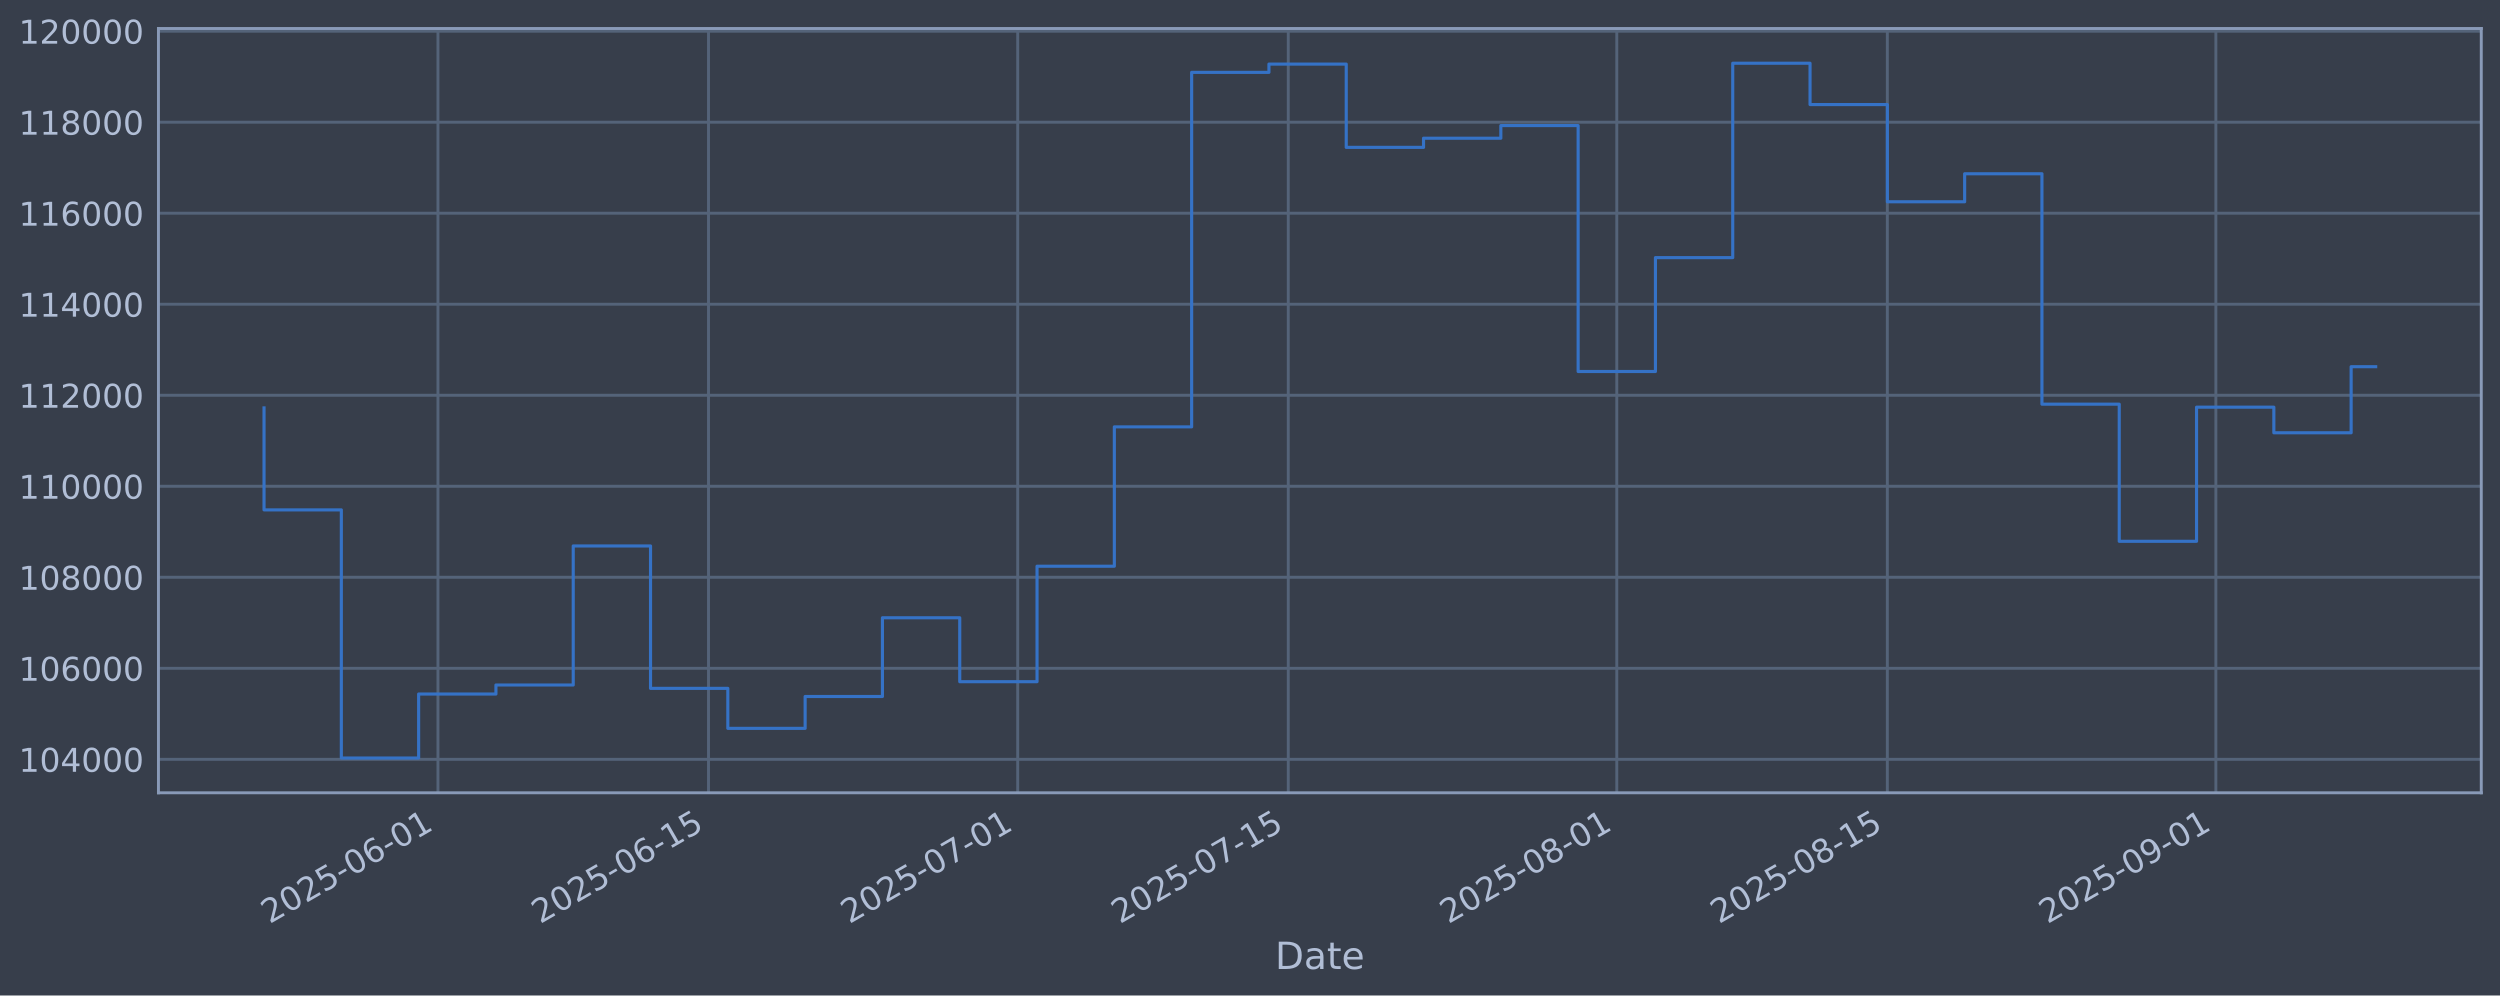
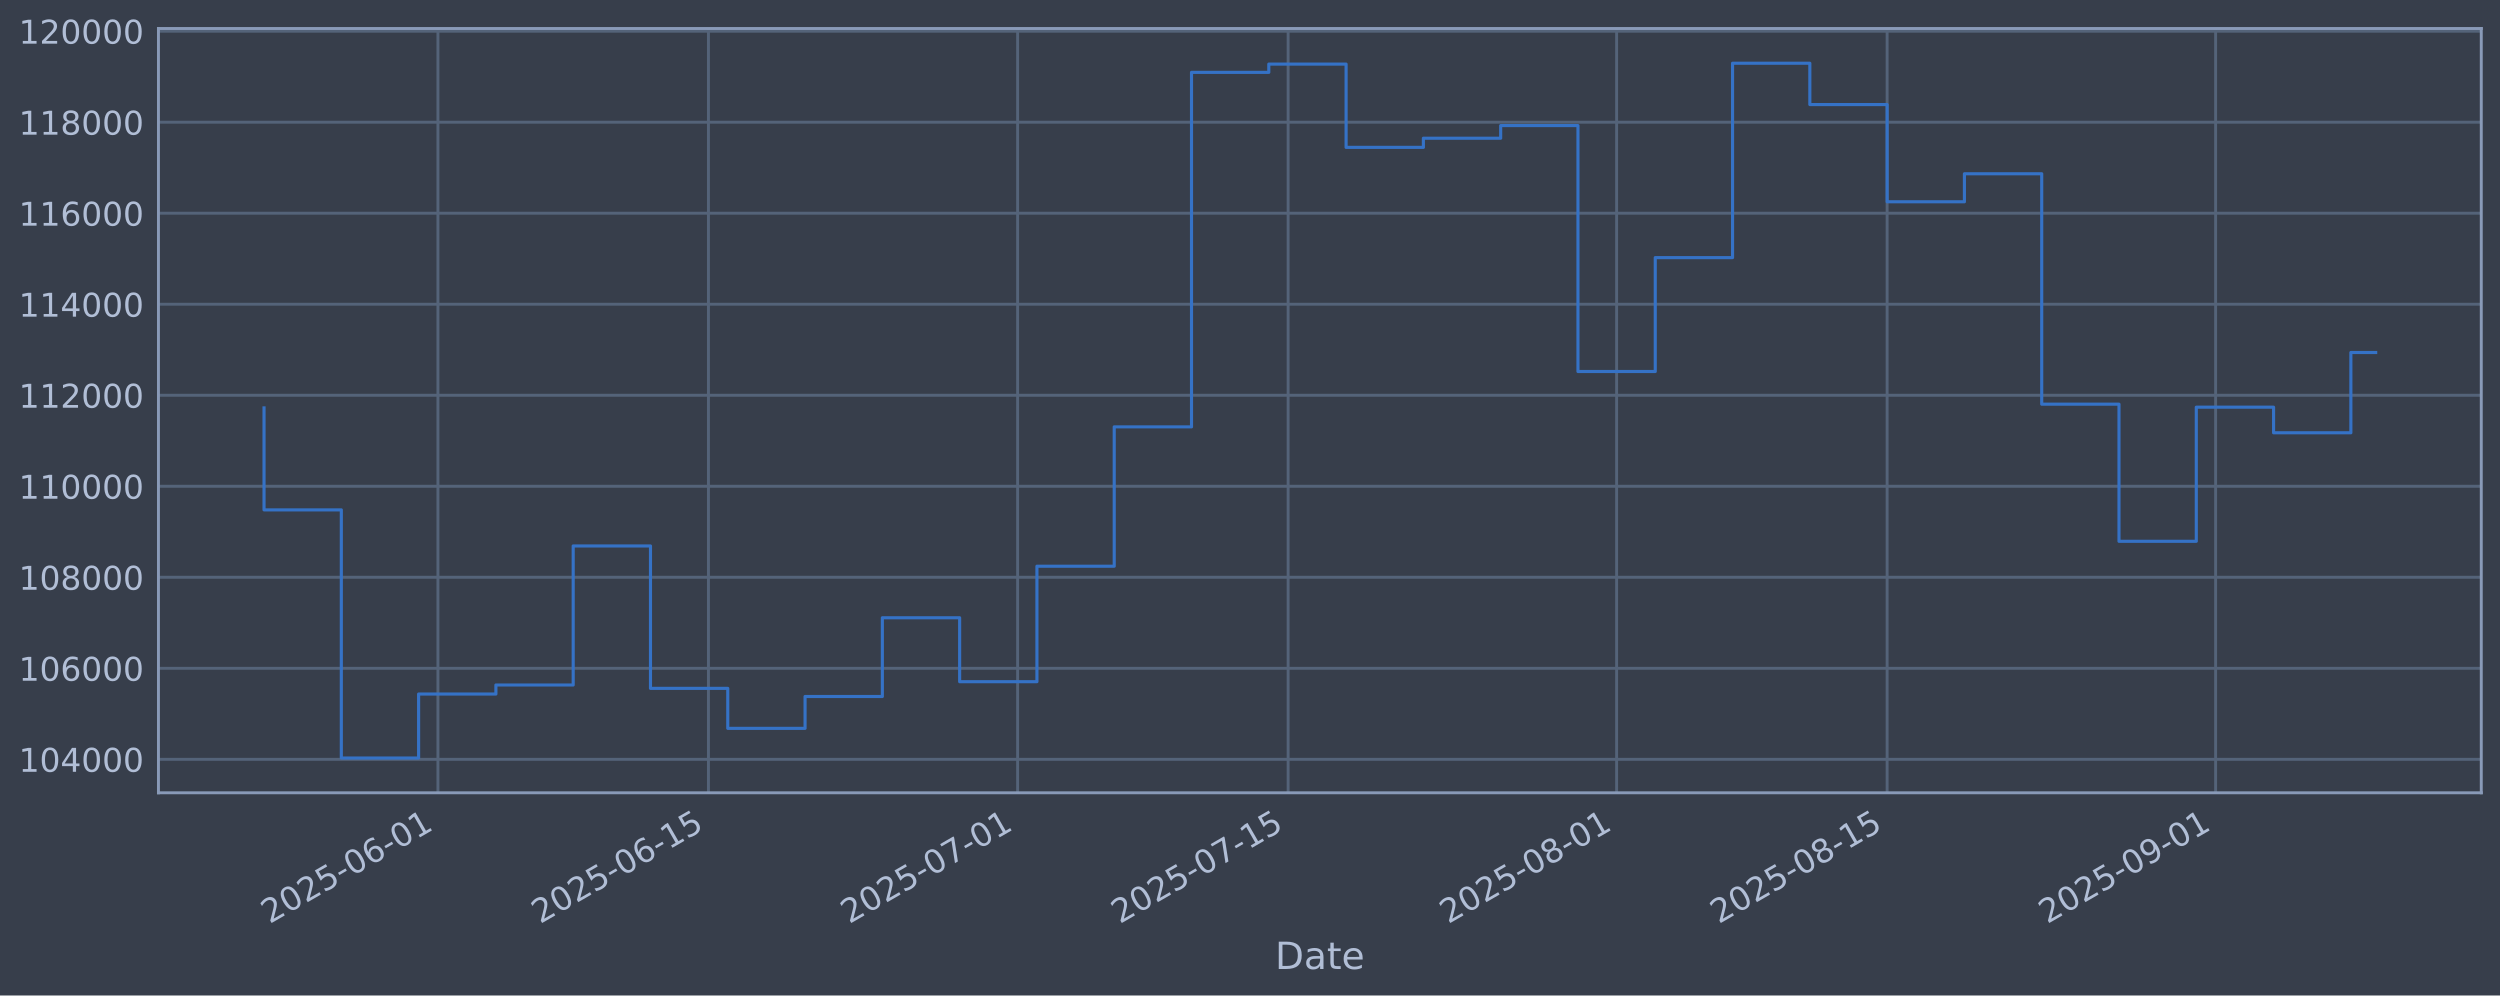
<svg xmlns="http://www.w3.org/2000/svg" xmlns:xlink="http://www.w3.org/1999/xlink" width="960.9pt" height="382.628pt" viewBox="0 0 960.9 382.628" version="1.1">
  <defs>
    <style type="text/css">*{stroke-linejoin: round; stroke-linecap: butt}</style>
  </defs>
  <g id="figure_1">
    <g id="patch_1">
      <path d="M 0 382.628  L 960.9 382.628  L 960.9 0  L 0 0  z " style="fill: #373e4b" />
    </g>
    <g id="axes_1">
      <g id="patch_2">
        <path d="M 60.901 304.718  L 953.701 304.718  L 953.701 10.958  L 60.901 10.958  z " style="fill: #373e4b" />
      </g>
      <g id="matplotlib.axis_1">
        <g id="xtick_1">
          <g id="line2d_1">
-             <path d="M 168.333 304.718  L 168.333 10.958  " clip-path="url(#pcb40b9aecd)" style="fill: none; stroke: #546379; stroke-width: 1.12; stroke-linecap: square" />
+             <path d="M 168.324 304.718  L 168.324 10.958  " clip-path="url(#p26c65694fe)" style="fill: none; stroke: #546379; stroke-width: 1.12; stroke-linecap: square" />
          </g>
          <g id="line2d_2" />
          <g id="text_1">
-             <g style="fill: #b1bed6" transform="translate(103.607 355.2226) rotate(-30) scale(0.126 -0.126)">
+             <g style="fill: #b1bed6" transform="translate(103.5983 355.2226) rotate(-30) scale(0.126 -0.126)">
              <defs>
                <path id="DejaVuSans-32" d="M 1228 531  L 3431 531  L 3431 0  L 469 0  L 469 531  Q 828 903 1448 1529  Q 2069 2156 2228 2338  Q 2531 2678 2651 2914  Q 2772 3150 2772 3378  Q 2772 3750 2511 3984  Q 2250 4219 1831 4219  Q 1534 4219 1204 4116  Q 875 4013 500 3803  L 500 4441  Q 881 4594 1212 4672  Q 1544 4750 1819 4750  Q 2544 4750 2975 4387  Q 3406 4025 3406 3419  Q 3406 3131 3298 2873  Q 3191 2616 2906 2266  Q 2828 2175 2409 1742  Q 1991 1309 1228 531  z " transform="scale(0.015625)" />
                <path id="DejaVuSans-30" d="M 2034 4250  Q 1547 4250 1301 3770  Q 1056 3291 1056 2328  Q 1056 1369 1301 889  Q 1547 409 2034 409  Q 2525 409 2770 889  Q 3016 1369 3016 2328  Q 3016 3291 2770 3770  Q 2525 4250 2034 4250  z M 2034 4750  Q 2819 4750 3233 4129  Q 3647 3509 3647 2328  Q 3647 1150 3233 529  Q 2819 -91 2034 -91  Q 1250 -91 836 529  Q 422 1150 422 2328  Q 422 3509 836 4129  Q 1250 4750 2034 4750  z " transform="scale(0.015625)" />
                <path id="DejaVuSans-35" d="M 691 4666  L 3169 4666  L 3169 4134  L 1269 4134  L 1269 2991  Q 1406 3038 1543 3061  Q 1681 3084 1819 3084  Q 2600 3084 3056 2656  Q 3513 2228 3513 1497  Q 3513 744 3044 326  Q 2575 -91 1722 -91  Q 1428 -91 1123 -41  Q 819 9 494 109  L 494 744  Q 775 591 1075 516  Q 1375 441 1709 441  Q 2250 441 2565 725  Q 2881 1009 2881 1497  Q 2881 1984 2565 2268  Q 2250 2553 1709 2553  Q 1456 2553 1204 2497  Q 953 2441 691 2322  L 691 4666  z " transform="scale(0.015625)" />
                <path id="DejaVuSans-2d" d="M 313 2009  L 1997 2009  L 1997 1497  L 313 1497  L 313 2009  z " transform="scale(0.015625)" />
                <path id="DejaVuSans-36" d="M 2113 2584  Q 1688 2584 1439 2293  Q 1191 2003 1191 1497  Q 1191 994 1439 701  Q 1688 409 2113 409  Q 2538 409 2786 701  Q 3034 994 3034 1497  Q 3034 2003 2786 2293  Q 2538 2584 2113 2584  z M 3366 4563  L 3366 3988  Q 3128 4100 2886 4159  Q 2644 4219 2406 4219  Q 1781 4219 1451 3797  Q 1122 3375 1075 2522  Q 1259 2794 1537 2939  Q 1816 3084 2150 3084  Q 2853 3084 3261 2657  Q 3669 2231 3669 1497  Q 3669 778 3244 343  Q 2819 -91 2113 -91  Q 1303 -91 875 529  Q 447 1150 447 2328  Q 447 3434 972 4092  Q 1497 4750 2381 4750  Q 2619 4750 2861 4703  Q 3103 4656 3366 4563  z " transform="scale(0.015625)" />
                <path id="DejaVuSans-31" d="M 794 531  L 1825 531  L 1825 4091  L 703 3866  L 703 4441  L 1819 4666  L 2450 4666  L 2450 531  L 3481 531  L 3481 0  L 794 0  L 794 531  z " transform="scale(0.015625)" />
              </defs>
              <use xlink:href="#DejaVuSans-32" />
              <use xlink:href="#DejaVuSans-30" transform="translate(63.62305 0)" />
              <use xlink:href="#DejaVuSans-32" transform="translate(127.2461 0)" />
              <use xlink:href="#DejaVuSans-35" transform="translate(190.8691 0)" />
              <use xlink:href="#DejaVuSans-2d" transform="translate(254.4922 0)" />
              <use xlink:href="#DejaVuSans-30" transform="translate(290.5762 0)" />
              <use xlink:href="#DejaVuSans-36" transform="translate(354.1992 0)" />
              <use xlink:href="#DejaVuSans-2d" transform="translate(417.8223 0)" />
              <use xlink:href="#DejaVuSans-30" transform="translate(453.9062 0)" />
              <use xlink:href="#DejaVuSans-31" transform="translate(517.5293 0)" />
            </g>
          </g>
        </g>
        <g id="xtick_2">
          <g id="line2d_3">
-             <path d="M 272.322 304.718  L 272.322 10.958  " clip-path="url(#pcb40b9aecd)" style="fill: none; stroke: #546379; stroke-width: 1.12; stroke-linecap: square" />
+             <path d="M 272.299 304.718  L 272.299 10.958  " clip-path="url(#p26c65694fe)" style="fill: none; stroke: #546379; stroke-width: 1.12; stroke-linecap: square" />
          </g>
          <g id="line2d_4" />
          <g id="text_2">
-             <g style="fill: #b1bed6" transform="translate(207.5963 355.2226) rotate(-30) scale(0.126 -0.126)">
+             <g style="fill: #b1bed6" transform="translate(207.5739 355.2226) rotate(-30) scale(0.126 -0.126)">
              <use xlink:href="#DejaVuSans-32" />
              <use xlink:href="#DejaVuSans-30" transform="translate(63.62305 0)" />
              <use xlink:href="#DejaVuSans-32" transform="translate(127.2461 0)" />
              <use xlink:href="#DejaVuSans-35" transform="translate(190.8691 0)" />
              <use xlink:href="#DejaVuSans-2d" transform="translate(254.4922 0)" />
              <use xlink:href="#DejaVuSans-30" transform="translate(290.5762 0)" />
              <use xlink:href="#DejaVuSans-36" transform="translate(354.1992 0)" />
              <use xlink:href="#DejaVuSans-2d" transform="translate(417.8223 0)" />
              <use xlink:href="#DejaVuSans-31" transform="translate(453.9062 0)" />
              <use xlink:href="#DejaVuSans-35" transform="translate(517.5293 0)" />
            </g>
          </g>
        </g>
        <g id="xtick_3">
          <g id="line2d_5">
-             <path d="M 391.167 304.718  L 391.167 10.958  " clip-path="url(#pcb40b9aecd)" style="fill: none; stroke: #546379; stroke-width: 1.12; stroke-linecap: square" />
+             <path d="M 391.129 304.718  L 391.129 10.958  " clip-path="url(#p26c65694fe)" style="fill: none; stroke: #546379; stroke-width: 1.12; stroke-linecap: square" />
          </g>
          <g id="line2d_6" />
          <g id="text_3">
-             <g style="fill: #b1bed6" transform="translate(326.4411 355.2226) rotate(-30) scale(0.126 -0.126)">
+             <g style="fill: #b1bed6" transform="translate(326.4031 355.2226) rotate(-30) scale(0.126 -0.126)">
              <defs>
                <path id="DejaVuSans-37" d="M 525 4666  L 3525 4666  L 3525 4397  L 1831 0  L 1172 0  L 2766 4134  L 525 4134  L 525 4666  z " transform="scale(0.015625)" />
              </defs>
              <use xlink:href="#DejaVuSans-32" />
              <use xlink:href="#DejaVuSans-30" transform="translate(63.62305 0)" />
              <use xlink:href="#DejaVuSans-32" transform="translate(127.2461 0)" />
              <use xlink:href="#DejaVuSans-35" transform="translate(190.8691 0)" />
              <use xlink:href="#DejaVuSans-2d" transform="translate(254.4922 0)" />
              <use xlink:href="#DejaVuSans-30" transform="translate(290.5762 0)" />
              <use xlink:href="#DejaVuSans-37" transform="translate(354.1992 0)" />
              <use xlink:href="#DejaVuSans-2d" transform="translate(417.8223 0)" />
              <use xlink:href="#DejaVuSans-30" transform="translate(453.9062 0)" />
              <use xlink:href="#DejaVuSans-31" transform="translate(517.5293 0)" />
            </g>
          </g>
        </g>
        <g id="xtick_4">
          <g id="line2d_7">
-             <path d="M 495.156 304.718  L 495.156 10.958  " clip-path="url(#pcb40b9aecd)" style="fill: none; stroke: #546379; stroke-width: 1.12; stroke-linecap: square" />
+             <path d="M 495.104 304.718  L 495.104 10.958  " clip-path="url(#p26c65694fe)" style="fill: none; stroke: #546379; stroke-width: 1.12; stroke-linecap: square" />
          </g>
          <g id="line2d_8" />
          <g id="text_4">
-             <g style="fill: #b1bed6" transform="translate(430.4304 355.2226) rotate(-30) scale(0.126 -0.126)">
+             <g style="fill: #b1bed6" transform="translate(430.3787 355.2226) rotate(-30) scale(0.126 -0.126)">
              <use xlink:href="#DejaVuSans-32" />
              <use xlink:href="#DejaVuSans-30" transform="translate(63.62305 0)" />
              <use xlink:href="#DejaVuSans-32" transform="translate(127.2461 0)" />
              <use xlink:href="#DejaVuSans-35" transform="translate(190.8691 0)" />
              <use xlink:href="#DejaVuSans-2d" transform="translate(254.4922 0)" />
              <use xlink:href="#DejaVuSans-30" transform="translate(290.5762 0)" />
              <use xlink:href="#DejaVuSans-37" transform="translate(354.1992 0)" />
              <use xlink:href="#DejaVuSans-2d" transform="translate(417.8223 0)" />
              <use xlink:href="#DejaVuSans-31" transform="translate(453.9062 0)" />
              <use xlink:href="#DejaVuSans-35" transform="translate(517.5293 0)" />
            </g>
          </g>
        </g>
        <g id="xtick_5">
          <g id="line2d_9">
-             <path d="M 621.429 304.718  L 621.429 10.958  " clip-path="url(#pcb40b9aecd)" style="fill: none; stroke: #546379; stroke-width: 1.12; stroke-linecap: square" />
+             <path d="M 621.36 304.718  L 621.36 10.958  " clip-path="url(#p26c65694fe)" style="fill: none; stroke: #546379; stroke-width: 1.12; stroke-linecap: square" />
          </g>
          <g id="line2d_10" />
          <g id="text_5">
-             <g style="fill: #b1bed6" transform="translate(556.7031 355.2226) rotate(-30) scale(0.126 -0.126)">
+             <g style="fill: #b1bed6" transform="translate(556.6348 355.2226) rotate(-30) scale(0.126 -0.126)">
              <defs>
                <path id="DejaVuSans-38" d="M 2034 2216  Q 1584 2216 1326 1975  Q 1069 1734 1069 1313  Q 1069 891 1326 650  Q 1584 409 2034 409  Q 2484 409 2743 651  Q 3003 894 3003 1313  Q 3003 1734 2745 1975  Q 2488 2216 2034 2216  z M 1403 2484  Q 997 2584 770 2862  Q 544 3141 544 3541  Q 544 4100 942 4425  Q 1341 4750 2034 4750  Q 2731 4750 3128 4425  Q 3525 4100 3525 3541  Q 3525 3141 3298 2862  Q 3072 2584 2669 2484  Q 3125 2378 3379 2068  Q 3634 1759 3634 1313  Q 3634 634 3220 271  Q 2806 -91 2034 -91  Q 1263 -91 848 271  Q 434 634 434 1313  Q 434 1759 690 2068  Q 947 2378 1403 2484  z M 1172 3481  Q 1172 3119 1398 2916  Q 1625 2713 2034 2713  Q 2441 2713 2670 2916  Q 2900 3119 2900 3481  Q 2900 3844 2670 4047  Q 2441 4250 2034 4250  Q 1625 4250 1398 4047  Q 1172 3844 1172 3481  z " transform="scale(0.015625)" />
              </defs>
              <use xlink:href="#DejaVuSans-32" />
              <use xlink:href="#DejaVuSans-30" transform="translate(63.62305 0)" />
              <use xlink:href="#DejaVuSans-32" transform="translate(127.2461 0)" />
              <use xlink:href="#DejaVuSans-35" transform="translate(190.8691 0)" />
              <use xlink:href="#DejaVuSans-2d" transform="translate(254.4922 0)" />
              <use xlink:href="#DejaVuSans-30" transform="translate(290.5762 0)" />
              <use xlink:href="#DejaVuSans-38" transform="translate(354.1992 0)" />
              <use xlink:href="#DejaVuSans-2d" transform="translate(417.8223 0)" />
              <use xlink:href="#DejaVuSans-30" transform="translate(453.9062 0)" />
              <use xlink:href="#DejaVuSans-31" transform="translate(517.5293 0)" />
            </g>
          </g>
        </g>
        <g id="xtick_6">
          <g id="line2d_11">
-             <path d="M 725.418 304.718  L 725.418 10.958  " clip-path="url(#pcb40b9aecd)" style="fill: none; stroke: #546379; stroke-width: 1.12; stroke-linecap: square" />
+             <path d="M 725.336 304.718  L 725.336 10.958  " clip-path="url(#p26c65694fe)" style="fill: none; stroke: #546379; stroke-width: 1.12; stroke-linecap: square" />
          </g>
          <g id="line2d_12" />
          <g id="text_6">
-             <g style="fill: #b1bed6" transform="translate(660.6923 355.2226) rotate(-30) scale(0.126 -0.126)">
+             <g style="fill: #b1bed6" transform="translate(660.6104 355.2226) rotate(-30) scale(0.126 -0.126)">
              <use xlink:href="#DejaVuSans-32" />
              <use xlink:href="#DejaVuSans-30" transform="translate(63.62305 0)" />
              <use xlink:href="#DejaVuSans-32" transform="translate(127.2461 0)" />
              <use xlink:href="#DejaVuSans-35" transform="translate(190.8691 0)" />
              <use xlink:href="#DejaVuSans-2d" transform="translate(254.4922 0)" />
              <use xlink:href="#DejaVuSans-30" transform="translate(290.5762 0)" />
              <use xlink:href="#DejaVuSans-38" transform="translate(354.1992 0)" />
              <use xlink:href="#DejaVuSans-2d" transform="translate(417.8223 0)" />
              <use xlink:href="#DejaVuSans-31" transform="translate(453.9062 0)" />
              <use xlink:href="#DejaVuSans-35" transform="translate(517.5293 0)" />
            </g>
          </g>
        </g>
        <g id="xtick_7">
          <g id="line2d_13">
-             <path d="M 851.69 304.718  L 851.69 10.958  " clip-path="url(#pcb40b9aecd)" style="fill: none; stroke: #546379; stroke-width: 1.12; stroke-linecap: square" />
+             <path d="M 851.592 304.718  L 851.592 10.958  " clip-path="url(#p26c65694fe)" style="fill: none; stroke: #546379; stroke-width: 1.12; stroke-linecap: square" />
          </g>
          <g id="line2d_14" />
          <g id="text_7">
-             <g style="fill: #b1bed6" transform="translate(786.965 355.2226) rotate(-30) scale(0.126 -0.126)">
+             <g style="fill: #b1bed6" transform="translate(786.8664 355.2226) rotate(-30) scale(0.126 -0.126)">
              <defs>
                <path id="DejaVuSans-39" d="M 703 97  L 703 672  Q 941 559 1184 500  Q 1428 441 1663 441  Q 2288 441 2617 861  Q 2947 1281 2994 2138  Q 2813 1869 2534 1725  Q 2256 1581 1919 1581  Q 1219 1581 811 2004  Q 403 2428 403 3163  Q 403 3881 828 4315  Q 1253 4750 1959 4750  Q 2769 4750 3195 4129  Q 3622 3509 3622 2328  Q 3622 1225 3098 567  Q 2575 -91 1691 -91  Q 1453 -91 1209 -44  Q 966 3 703 97  z M 1959 2075  Q 2384 2075 2632 2365  Q 2881 2656 2881 3163  Q 2881 3666 2632 3958  Q 2384 4250 1959 4250  Q 1534 4250 1286 3958  Q 1038 3666 1038 3163  Q 1038 2656 1286 2365  Q 1534 2075 1959 2075  z " transform="scale(0.015625)" />
              </defs>
              <use xlink:href="#DejaVuSans-32" />
              <use xlink:href="#DejaVuSans-30" transform="translate(63.62305 0)" />
              <use xlink:href="#DejaVuSans-32" transform="translate(127.2461 0)" />
              <use xlink:href="#DejaVuSans-35" transform="translate(190.8691 0)" />
              <use xlink:href="#DejaVuSans-2d" transform="translate(254.4922 0)" />
              <use xlink:href="#DejaVuSans-30" transform="translate(290.5762 0)" />
              <use xlink:href="#DejaVuSans-39" transform="translate(354.1992 0)" />
              <use xlink:href="#DejaVuSans-2d" transform="translate(417.8223 0)" />
              <use xlink:href="#DejaVuSans-30" transform="translate(453.9062 0)" />
              <use xlink:href="#DejaVuSans-31" transform="translate(517.5293 0)" />
            </g>
          </g>
        </g>
        <g id="text_8">
          <g style="fill: #b1bed6" transform="translate(490.0914 372.4337) scale(0.144 -0.144)">
            <defs>
              <path id="DejaVuSans-44" d="M 1259 4147  L 1259 519  L 2022 519  Q 2988 519 3436 956  Q 3884 1394 3884 2338  Q 3884 3275 3436 3711  Q 2988 4147 2022 4147  L 1259 4147  z M 628 4666  L 1925 4666  Q 3281 4666 3915 4102  Q 4550 3538 4550 2338  Q 4550 1131 3912 565  Q 3275 0 1925 0  L 628 0  L 628 4666  z " transform="scale(0.015625)" />
              <path id="DejaVuSans-61" d="M 2194 1759  Q 1497 1759 1228 1600  Q 959 1441 959 1056  Q 959 750 1161 570  Q 1363 391 1709 391  Q 2188 391 2477 730  Q 2766 1069 2766 1631  L 2766 1759  L 2194 1759  z M 3341 1997  L 3341 0  L 2766 0  L 2766 531  Q 2569 213 2275 61  Q 1981 -91 1556 -91  Q 1019 -91 701 211  Q 384 513 384 1019  Q 384 1609 779 1909  Q 1175 2209 1959 2209  L 2766 2209  L 2766 2266  Q 2766 2663 2505 2880  Q 2244 3097 1772 3097  Q 1472 3097 1187 3025  Q 903 2953 641 2809  L 641 3341  Q 956 3463 1253 3523  Q 1550 3584 1831 3584  Q 2591 3584 2966 3190  Q 3341 2797 3341 1997  z " transform="scale(0.015625)" />
              <path id="DejaVuSans-74" d="M 1172 4494  L 1172 3500  L 2356 3500  L 2356 3053  L 1172 3053  L 1172 1153  Q 1172 725 1289 603  Q 1406 481 1766 481  L 2356 481  L 2356 0  L 1766 0  Q 1100 0 847 248  Q 594 497 594 1153  L 594 3053  L 172 3053  L 172 3500  L 594 3500  L 594 4494  L 1172 4494  z " transform="scale(0.015625)" />
              <path id="DejaVuSans-65" d="M 3597 1894  L 3597 1613  L 953 1613  Q 991 1019 1311 708  Q 1631 397 2203 397  Q 2534 397 2845 478  Q 3156 559 3463 722  L 3463 178  Q 3153 47 2828 -22  Q 2503 -91 2169 -91  Q 1331 -91 842 396  Q 353 884 353 1716  Q 353 2575 817 3079  Q 1281 3584 2069 3584  Q 2775 3584 3186 3129  Q 3597 2675 3597 1894  z M 3022 2063  Q 3016 2534 2758 2815  Q 2500 3097 2075 3097  Q 1594 3097 1305 2825  Q 1016 2553 972 2059  L 3022 2063  z " transform="scale(0.015625)" />
            </defs>
            <use xlink:href="#DejaVuSans-44" />
            <use xlink:href="#DejaVuSans-61" transform="translate(77.00195 0)" />
            <use xlink:href="#DejaVuSans-74" transform="translate(138.2812 0)" />
            <use xlink:href="#DejaVuSans-65" transform="translate(177.4902 0)" />
          </g>
        </g>
      </g>
      <g id="matplotlib.axis_2">
        <g id="ytick_1">
          <g id="line2d_15">
-             <path d="M 60.901 291.85  L 953.701 291.85  " clip-path="url(#pcb40b9aecd)" style="fill: none; stroke: #546379; stroke-width: 1.12; stroke-linecap: square" />
+             <path d="M 60.901 291.85  L 953.701 291.85  " clip-path="url(#p26c65694fe)" style="fill: none; stroke: #546379; stroke-width: 1.12; stroke-linecap: square" />
          </g>
          <g id="line2d_16" />
          <g id="text_9">
            <g style="fill: #b1bed6" transform="translate(7.2 296.6367) scale(0.126 -0.126)">
              <defs>
                <path id="DejaVuSans-34" d="M 2419 4116  L 825 1625  L 2419 1625  L 2419 4116  z M 2253 4666  L 3047 4666  L 3047 1625  L 3713 1625  L 3713 1100  L 3047 1100  L 3047 0  L 2419 0  L 2419 1100  L 313 1100  L 313 1709  L 2253 4666  z " transform="scale(0.015625)" />
              </defs>
              <use xlink:href="#DejaVuSans-31" />
              <use xlink:href="#DejaVuSans-30" transform="translate(63.62305 0)" />
              <use xlink:href="#DejaVuSans-34" transform="translate(127.2461 0)" />
              <use xlink:href="#DejaVuSans-30" transform="translate(190.8691 0)" />
              <use xlink:href="#DejaVuSans-30" transform="translate(254.4922 0)" />
              <use xlink:href="#DejaVuSans-30" transform="translate(318.1152 0)" />
            </g>
          </g>
        </g>
        <g id="ytick_2">
          <g id="line2d_17">
-             <path d="M 60.901 256.867  L 953.701 256.867  " clip-path="url(#pcb40b9aecd)" style="fill: none; stroke: #546379; stroke-width: 1.12; stroke-linecap: square" />
+             <path d="M 60.901 256.867  L 953.701 256.867  " clip-path="url(#p26c65694fe)" style="fill: none; stroke: #546379; stroke-width: 1.12; stroke-linecap: square" />
          </g>
          <g id="line2d_18" />
          <g id="text_10">
            <g style="fill: #b1bed6" transform="translate(7.2 261.6538) scale(0.126 -0.126)">
              <use xlink:href="#DejaVuSans-31" />
              <use xlink:href="#DejaVuSans-30" transform="translate(63.62305 0)" />
              <use xlink:href="#DejaVuSans-36" transform="translate(127.2461 0)" />
              <use xlink:href="#DejaVuSans-30" transform="translate(190.8691 0)" />
              <use xlink:href="#DejaVuSans-30" transform="translate(254.4922 0)" />
              <use xlink:href="#DejaVuSans-30" transform="translate(318.1152 0)" />
            </g>
          </g>
        </g>
        <g id="ytick_3">
          <g id="line2d_19">
-             <path d="M 60.901 221.884  L 953.701 221.884  " clip-path="url(#pcb40b9aecd)" style="fill: none; stroke: #546379; stroke-width: 1.12; stroke-linecap: square" />
+             <path d="M 60.901 221.884  L 953.701 221.884  " clip-path="url(#p26c65694fe)" style="fill: none; stroke: #546379; stroke-width: 1.12; stroke-linecap: square" />
          </g>
          <g id="line2d_20" />
          <g id="text_11">
            <g style="fill: #b1bed6" transform="translate(7.2 226.671) scale(0.126 -0.126)">
              <use xlink:href="#DejaVuSans-31" />
              <use xlink:href="#DejaVuSans-30" transform="translate(63.62305 0)" />
              <use xlink:href="#DejaVuSans-38" transform="translate(127.2461 0)" />
              <use xlink:href="#DejaVuSans-30" transform="translate(190.8691 0)" />
              <use xlink:href="#DejaVuSans-30" transform="translate(254.4922 0)" />
              <use xlink:href="#DejaVuSans-30" transform="translate(318.1152 0)" />
            </g>
          </g>
        </g>
        <g id="ytick_4">
          <g id="line2d_21">
-             <path d="M 60.901 186.901  L 953.701 186.901  " clip-path="url(#pcb40b9aecd)" style="fill: none; stroke: #546379; stroke-width: 1.12; stroke-linecap: square" />
+             <path d="M 60.901 186.901  L 953.701 186.901  " clip-path="url(#p26c65694fe)" style="fill: none; stroke: #546379; stroke-width: 1.12; stroke-linecap: square" />
          </g>
          <g id="line2d_22" />
          <g id="text_12">
            <g style="fill: #b1bed6" transform="translate(7.2 191.6882) scale(0.126 -0.126)">
              <use xlink:href="#DejaVuSans-31" />
              <use xlink:href="#DejaVuSans-31" transform="translate(63.62305 0)" />
              <use xlink:href="#DejaVuSans-30" transform="translate(127.2461 0)" />
              <use xlink:href="#DejaVuSans-30" transform="translate(190.8691 0)" />
              <use xlink:href="#DejaVuSans-30" transform="translate(254.4922 0)" />
              <use xlink:href="#DejaVuSans-30" transform="translate(318.1152 0)" />
            </g>
          </g>
        </g>
        <g id="ytick_5">
          <g id="line2d_23">
-             <path d="M 60.901 151.918  L 953.701 151.918  " clip-path="url(#pcb40b9aecd)" style="fill: none; stroke: #546379; stroke-width: 1.12; stroke-linecap: square" />
+             <path d="M 60.901 151.918  L 953.701 151.918  " clip-path="url(#p26c65694fe)" style="fill: none; stroke: #546379; stroke-width: 1.12; stroke-linecap: square" />
          </g>
          <g id="line2d_24" />
          <g id="text_13">
            <g style="fill: #b1bed6" transform="translate(7.2 156.7053) scale(0.126 -0.126)">
              <use xlink:href="#DejaVuSans-31" />
              <use xlink:href="#DejaVuSans-31" transform="translate(63.62305 0)" />
              <use xlink:href="#DejaVuSans-32" transform="translate(127.2461 0)" />
              <use xlink:href="#DejaVuSans-30" transform="translate(190.8691 0)" />
              <use xlink:href="#DejaVuSans-30" transform="translate(254.4922 0)" />
              <use xlink:href="#DejaVuSans-30" transform="translate(318.1152 0)" />
            </g>
          </g>
        </g>
        <g id="ytick_6">
          <g id="line2d_25">
-             <path d="M 60.901 116.936  L 953.701 116.936  " clip-path="url(#pcb40b9aecd)" style="fill: none; stroke: #546379; stroke-width: 1.12; stroke-linecap: square" />
+             <path d="M 60.901 116.936  L 953.701 116.936  " clip-path="url(#p26c65694fe)" style="fill: none; stroke: #546379; stroke-width: 1.12; stroke-linecap: square" />
          </g>
          <g id="line2d_26" />
          <g id="text_14">
            <g style="fill: #b1bed6" transform="translate(7.2 121.7225) scale(0.126 -0.126)">
              <use xlink:href="#DejaVuSans-31" />
              <use xlink:href="#DejaVuSans-31" transform="translate(63.62305 0)" />
              <use xlink:href="#DejaVuSans-34" transform="translate(127.2461 0)" />
              <use xlink:href="#DejaVuSans-30" transform="translate(190.8691 0)" />
              <use xlink:href="#DejaVuSans-30" transform="translate(254.4922 0)" />
              <use xlink:href="#DejaVuSans-30" transform="translate(318.1152 0)" />
            </g>
          </g>
        </g>
        <g id="ytick_7">
          <g id="line2d_27">
-             <path d="M 60.901 81.953  L 953.701 81.953  " clip-path="url(#pcb40b9aecd)" style="fill: none; stroke: #546379; stroke-width: 1.12; stroke-linecap: square" />
+             <path d="M 60.901 81.953  L 953.701 81.953  " clip-path="url(#p26c65694fe)" style="fill: none; stroke: #546379; stroke-width: 1.12; stroke-linecap: square" />
          </g>
          <g id="line2d_28" />
          <g id="text_15">
            <g style="fill: #b1bed6" transform="translate(7.2 86.73969) scale(0.126 -0.126)">
              <use xlink:href="#DejaVuSans-31" />
              <use xlink:href="#DejaVuSans-31" transform="translate(63.62305 0)" />
              <use xlink:href="#DejaVuSans-36" transform="translate(127.2461 0)" />
              <use xlink:href="#DejaVuSans-30" transform="translate(190.8691 0)" />
              <use xlink:href="#DejaVuSans-30" transform="translate(254.4922 0)" />
              <use xlink:href="#DejaVuSans-30" transform="translate(318.1152 0)" />
            </g>
          </g>
        </g>
        <g id="ytick_8">
          <g id="line2d_29">
-             <path d="M 60.901 46.97  L 953.701 46.97  " clip-path="url(#pcb40b9aecd)" style="fill: none; stroke: #546379; stroke-width: 1.12; stroke-linecap: square" />
+             <path d="M 60.901 46.97  L 953.701 46.97  " clip-path="url(#p26c65694fe)" style="fill: none; stroke: #546379; stroke-width: 1.12; stroke-linecap: square" />
          </g>
          <g id="line2d_30" />
          <g id="text_16">
            <g style="fill: #b1bed6" transform="translate(7.2 51.75686) scale(0.126 -0.126)">
              <use xlink:href="#DejaVuSans-31" />
              <use xlink:href="#DejaVuSans-31" transform="translate(63.62305 0)" />
              <use xlink:href="#DejaVuSans-38" transform="translate(127.2461 0)" />
              <use xlink:href="#DejaVuSans-30" transform="translate(190.8691 0)" />
              <use xlink:href="#DejaVuSans-30" transform="translate(254.4922 0)" />
              <use xlink:href="#DejaVuSans-30" transform="translate(318.1152 0)" />
            </g>
          </g>
        </g>
        <g id="ytick_9">
          <g id="line2d_31">
-             <path d="M 60.901 11.987  L 953.701 11.987  " clip-path="url(#pcb40b9aecd)" style="fill: none; stroke: #546379; stroke-width: 1.12; stroke-linecap: square" />
+             <path d="M 60.901 11.987  L 953.701 11.987  " clip-path="url(#p26c65694fe)" style="fill: none; stroke: #546379; stroke-width: 1.12; stroke-linecap: square" />
          </g>
          <g id="line2d_32" />
          <g id="text_17">
            <g style="fill: #b1bed6" transform="translate(7.2 16.77403) scale(0.126 -0.126)">
              <use xlink:href="#DejaVuSans-31" />
              <use xlink:href="#DejaVuSans-32" transform="translate(63.62305 0)" />
              <use xlink:href="#DejaVuSans-30" transform="translate(127.2461 0)" />
              <use xlink:href="#DejaVuSans-30" transform="translate(190.8691 0)" />
              <use xlink:href="#DejaVuSans-30" transform="translate(254.4922 0)" />
              <use xlink:href="#DejaVuSans-30" transform="translate(318.1152 0)" />
            </g>
          </g>
        </g>
      </g>
      <g id="line2d_33">
-         <path d="M 101.482 156.778  L 101.482 195.974  L 131.194 195.974  L 131.194 291.366  L 160.905 291.366  L 160.905 266.759  L 190.616 266.759  L 190.616 263.286  L 220.327 263.286  L 220.327 209.841  L 250.038 209.841  L 250.038 264.586  L 279.75 264.586  L 279.75 279.95  L 309.461 279.95  L 309.461 267.706  L 339.172 267.706  L 339.172 237.446  L 368.883 237.446  L 368.883 262.012  L 398.594 262.012  L 398.594 217.631  L 428.306 217.631  L 428.306 164.07  L 458.017 164.07  L 458.017 27.81  L 487.728 27.81  L 487.728 24.636  L 517.439 24.636  L 517.439 56.646  L 547.151 56.646  L 547.151 53.121  L 576.862 53.121  L 576.862 48.272  L 606.573 48.272  L 606.573 142.793  L 636.284 142.793  L 636.284 99.016  L 665.995 99.016  L 665.995 24.311  L 695.707 24.311  L 695.707 40.185  L 725.418 40.185  L 725.418 77.56  L 755.129 77.56  L 755.129 66.788  L 784.84 66.788  L 784.84 155.356  L 814.551 155.356  L 814.551 208.052  L 844.263 208.052  L 844.263 156.509  L 873.974 156.509  L 873.974 166.341  L 903.685 166.341  L 903.685 140.946  L 913.119 140.946  " clip-path="url(#pcb40b9aecd)" style="fill: none; stroke: #3572c6; stroke-width: 1.2; stroke-linecap: square" />
+         <path d="M 101.482 156.778  L 101.482 195.974  L 131.19 195.974  L 131.19 291.366  L 160.897 291.366  L 160.897 266.759  L 190.604 266.759  L 190.604 263.286  L 220.312 263.286  L 220.312 209.841  L 250.019 209.841  L 250.019 264.586  L 279.726 264.586  L 279.726 279.95  L 309.434 279.95  L 309.434 267.706  L 339.141 267.706  L 339.141 237.446  L 368.848 237.446  L 368.848 262.012  L 398.555 262.012  L 398.555 217.631  L 428.263 217.631  L 428.263 164.07  L 457.97 164.07  L 457.97 27.81  L 487.677 27.81  L 487.677 24.636  L 517.385 24.636  L 517.385 56.646  L 547.092 56.646  L 547.092 53.121  L 576.799 53.121  L 576.799 48.272  L 606.507 48.272  L 606.507 142.793  L 636.214 142.793  L 636.214 99.016  L 665.921 99.016  L 665.921 24.311  L 695.629 24.311  L 695.629 40.185  L 725.336 40.185  L 725.336 77.56  L 755.043 77.56  L 755.043 66.788  L 784.75 66.788  L 784.75 155.356  L 814.458 155.356  L 814.458 208.052  L 844.165 208.052  L 844.165 156.509  L 873.872 156.509  L 873.872 166.341  L 903.58 166.341  L 903.58 135.487  L 913.119 135.487  " clip-path="url(#p26c65694fe)" style="fill: none; stroke: #3572c6; stroke-width: 1.2; stroke-linecap: square" />
      </g>
      <g id="patch_3">
        <path d="M 60.901 304.718  L 60.901 10.958  " style="fill: none; stroke: #899ab8; stroke-width: 1.12; stroke-linejoin: miter; stroke-linecap: square" />
      </g>
      <g id="patch_4">
        <path d="M 953.701 304.718  L 953.701 10.958  " style="fill: none; stroke: #899ab8; stroke-width: 1.12; stroke-linejoin: miter; stroke-linecap: square" />
      </g>
      <g id="patch_5">
        <path d="M 60.901 304.718  L 953.701 304.718  " style="fill: none; stroke: #899ab8; stroke-width: 1.12; stroke-linejoin: miter; stroke-linecap: square" />
      </g>
      <g id="patch_6">
        <path d="M 60.901 10.958  L 953.701 10.958  " style="fill: none; stroke: #899ab8; stroke-width: 1.12; stroke-linejoin: miter; stroke-linecap: square" />
      </g>
    </g>
  </g>
  <defs>
-     <clipPath id="pcb40b9aecd">
+     <clipPath id="p26c65694fe">
      <rect x="60.901" y="10.958" width="892.8" height="293.76" />
    </clipPath>
  </defs>
</svg>
